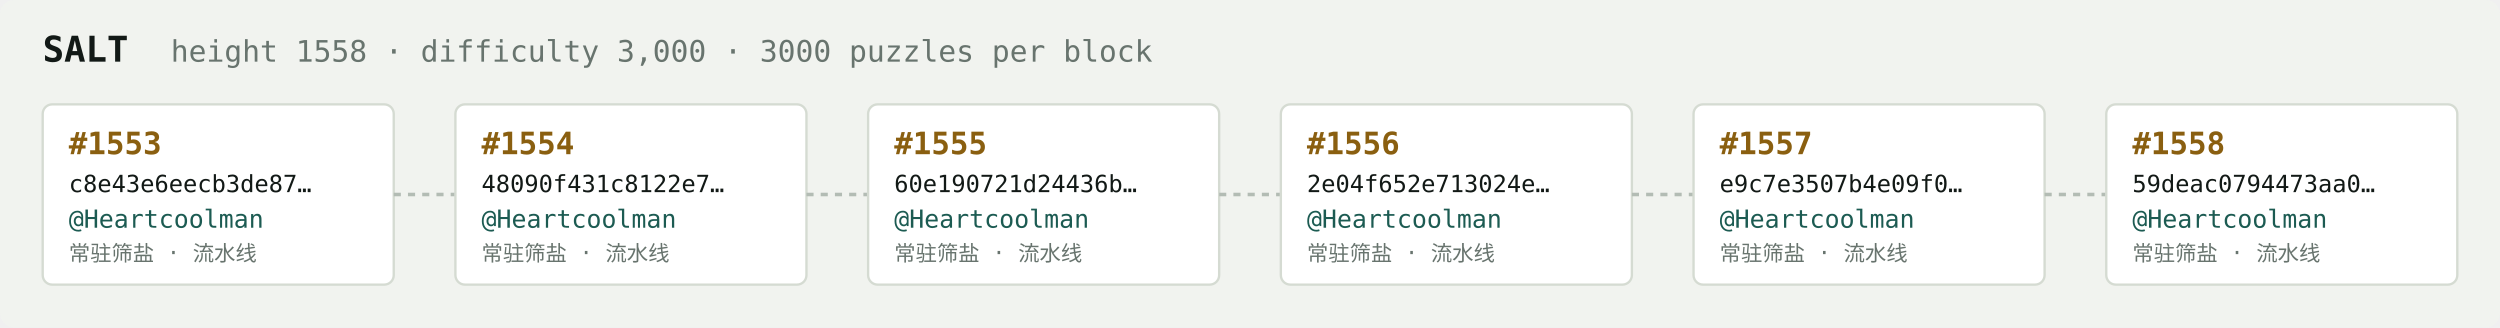
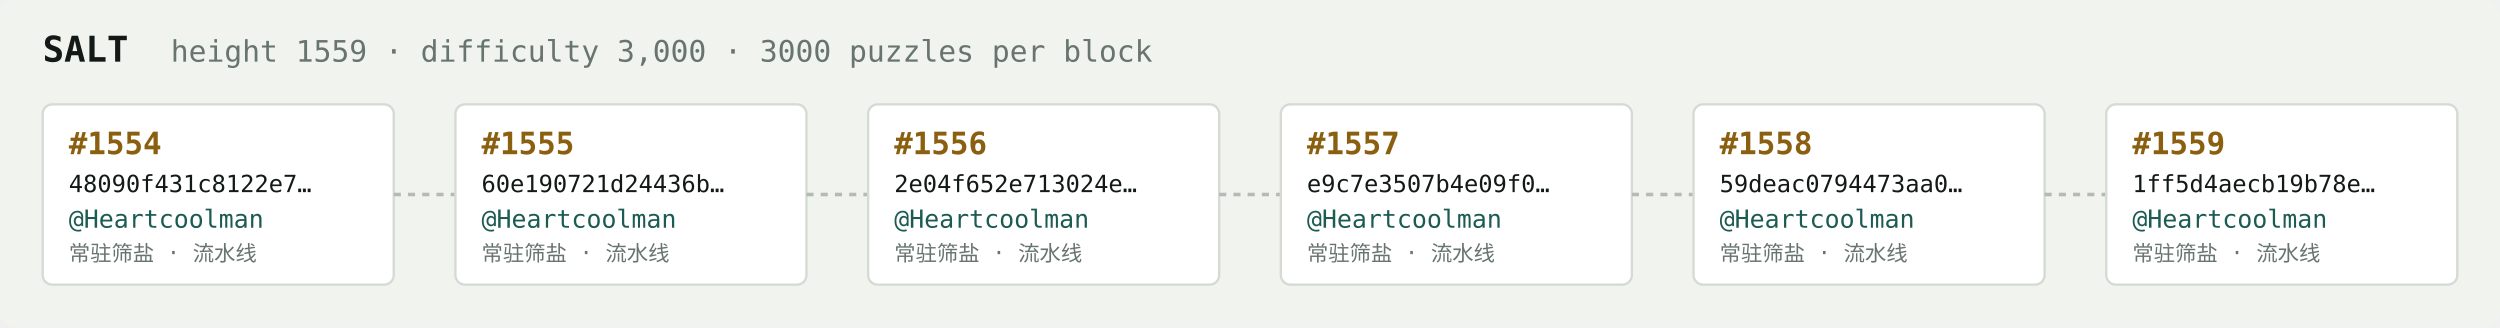
<svg xmlns="http://www.w3.org/2000/svg" width="1054" height="138" viewBox="0 0 1054 138" font-family="ui-monospace,SFMono-Regular,Menlo,monospace">
  <rect fill="#f1f3ef" width="1054" height="138" rx="6" />
  <text x="18" y="26" fill="#121916" font-size="15" font-weight="700">SALT</text>
-   <text x="72" y="26" fill="#68746e" font-size="12.5">height 1558 · difficulty 3,000 · 3000 puzzles per block</text>
+   <text x="72" y="26" fill="#68746e" font-size="12.5">height 1559 · difficulty 3,000 · 3000 puzzles per block</text>
  <rect x="18" y="44" width="148" height="76" rx="4" fill="#ffffff" stroke="#d5dbd2" stroke-width="1" />
-   <text x="29" y="65" fill="#8a5f10" font-size="13" font-weight="700">#1553</text>
-   <text x="29" y="81" fill="#121916" font-size="10">c8e43e6eecb3de87…</text>
+   <text x="29" y="65" fill="#8a5f10" font-size="13" font-weight="700">#1554</text>
+   <text x="29" y="81" fill="#121916" font-size="10">48090f431c8122e7…</text>
  <text x="29" y="96" fill="#1c5b52" font-size="10.5">@Heartcoolman</text>
  <text x="29" y="110" fill="#68746e" font-size="9">常驻筛盐 · 流水线</text>
  <line x1="166" y1="82.0" x2="192" y2="82.0" stroke="#b3bcb4" stroke-width="1.5" stroke-dasharray="3 3" />
  <rect x="192" y="44" width="148" height="76" rx="4" fill="#ffffff" stroke="#d5dbd2" stroke-width="1" />
-   <text x="203" y="65" fill="#8a5f10" font-size="13" font-weight="700">#1554</text>
-   <text x="203" y="81" fill="#121916" font-size="10">48090f431c8122e7…</text>
+   <text x="203" y="65" fill="#8a5f10" font-size="13" font-weight="700">#1555</text>
+   <text x="203" y="81" fill="#121916" font-size="10">60e190721d24436b…</text>
  <text x="203" y="96" fill="#1c5b52" font-size="10.5">@Heartcoolman</text>
  <text x="203" y="110" fill="#68746e" font-size="9">常驻筛盐 · 流水线</text>
  <line x1="340" y1="82.0" x2="366" y2="82.0" stroke="#b3bcb4" stroke-width="1.5" stroke-dasharray="3 3" />
  <rect x="366" y="44" width="148" height="76" rx="4" fill="#ffffff" stroke="#d5dbd2" stroke-width="1" />
-   <text x="377" y="65" fill="#8a5f10" font-size="13" font-weight="700">#1555</text>
-   <text x="377" y="81" fill="#121916" font-size="10">60e190721d24436b…</text>
+   <text x="377" y="65" fill="#8a5f10" font-size="13" font-weight="700">#1556</text>
+   <text x="377" y="81" fill="#121916" font-size="10">2e04f652e713024e…</text>
  <text x="377" y="96" fill="#1c5b52" font-size="10.5">@Heartcoolman</text>
  <text x="377" y="110" fill="#68746e" font-size="9">常驻筛盐 · 流水线</text>
  <line x1="514" y1="82.0" x2="540" y2="82.0" stroke="#b3bcb4" stroke-width="1.5" stroke-dasharray="3 3" />
  <rect x="540" y="44" width="148" height="76" rx="4" fill="#ffffff" stroke="#d5dbd2" stroke-width="1" />
-   <text x="551" y="65" fill="#8a5f10" font-size="13" font-weight="700">#1556</text>
-   <text x="551" y="81" fill="#121916" font-size="10">2e04f652e713024e…</text>
+   <text x="551" y="65" fill="#8a5f10" font-size="13" font-weight="700">#1557</text>
+   <text x="551" y="81" fill="#121916" font-size="10">e9c7e3507b4e09f0…</text>
  <text x="551" y="96" fill="#1c5b52" font-size="10.5">@Heartcoolman</text>
  <text x="551" y="110" fill="#68746e" font-size="9">常驻筛盐 · 流水线</text>
  <line x1="688" y1="82.0" x2="714" y2="82.0" stroke="#b3bcb4" stroke-width="1.5" stroke-dasharray="3 3" />
  <rect x="714" y="44" width="148" height="76" rx="4" fill="#ffffff" stroke="#d5dbd2" stroke-width="1" />
-   <text x="725" y="65" fill="#8a5f10" font-size="13" font-weight="700">#1557</text>
-   <text x="725" y="81" fill="#121916" font-size="10">e9c7e3507b4e09f0…</text>
+   <text x="725" y="65" fill="#8a5f10" font-size="13" font-weight="700">#1558</text>
+   <text x="725" y="81" fill="#121916" font-size="10">59deac0794473aa0…</text>
  <text x="725" y="96" fill="#1c5b52" font-size="10.5">@Heartcoolman</text>
  <text x="725" y="110" fill="#68746e" font-size="9">常驻筛盐 · 流水线</text>
  <line x1="862" y1="82.0" x2="888" y2="82.0" stroke="#b3bcb4" stroke-width="1.5" stroke-dasharray="3 3" />
  <rect x="888" y="44" width="148" height="76" rx="4" fill="#ffffff" stroke="#d5dbd2" stroke-width="1" />
-   <text x="899" y="65" fill="#8a5f10" font-size="13" font-weight="700">#1558</text>
-   <text x="899" y="81" fill="#121916" font-size="10">59deac0794473aa0…</text>
+   <text x="899" y="65" fill="#8a5f10" font-size="13" font-weight="700">#1559</text>
+   <text x="899" y="81" fill="#121916" font-size="10">1ff5d4aecb19b78e…</text>
  <text x="899" y="96" fill="#1c5b52" font-size="10.5">@Heartcoolman</text>
  <text x="899" y="110" fill="#68746e" font-size="9">常驻筛盐 · 流水线</text>
</svg>
